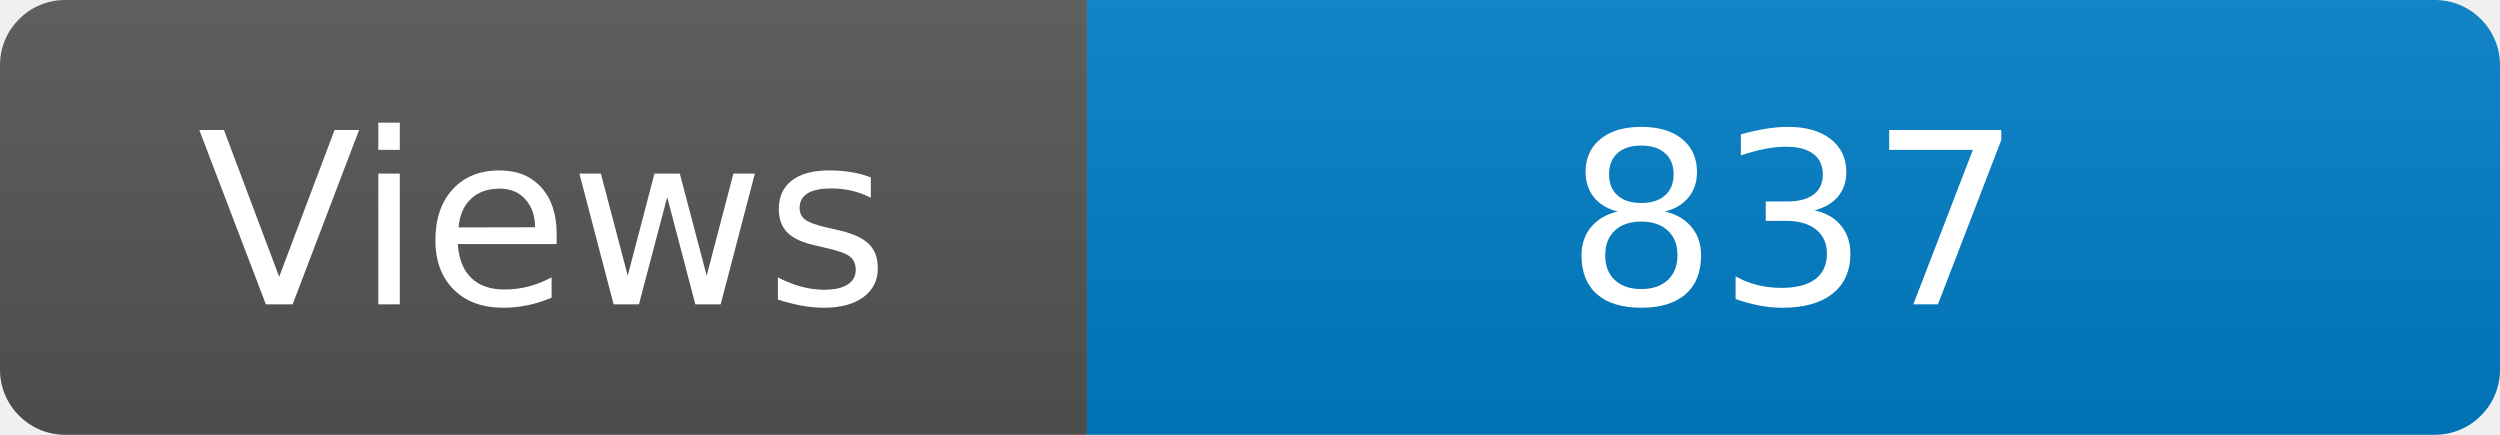
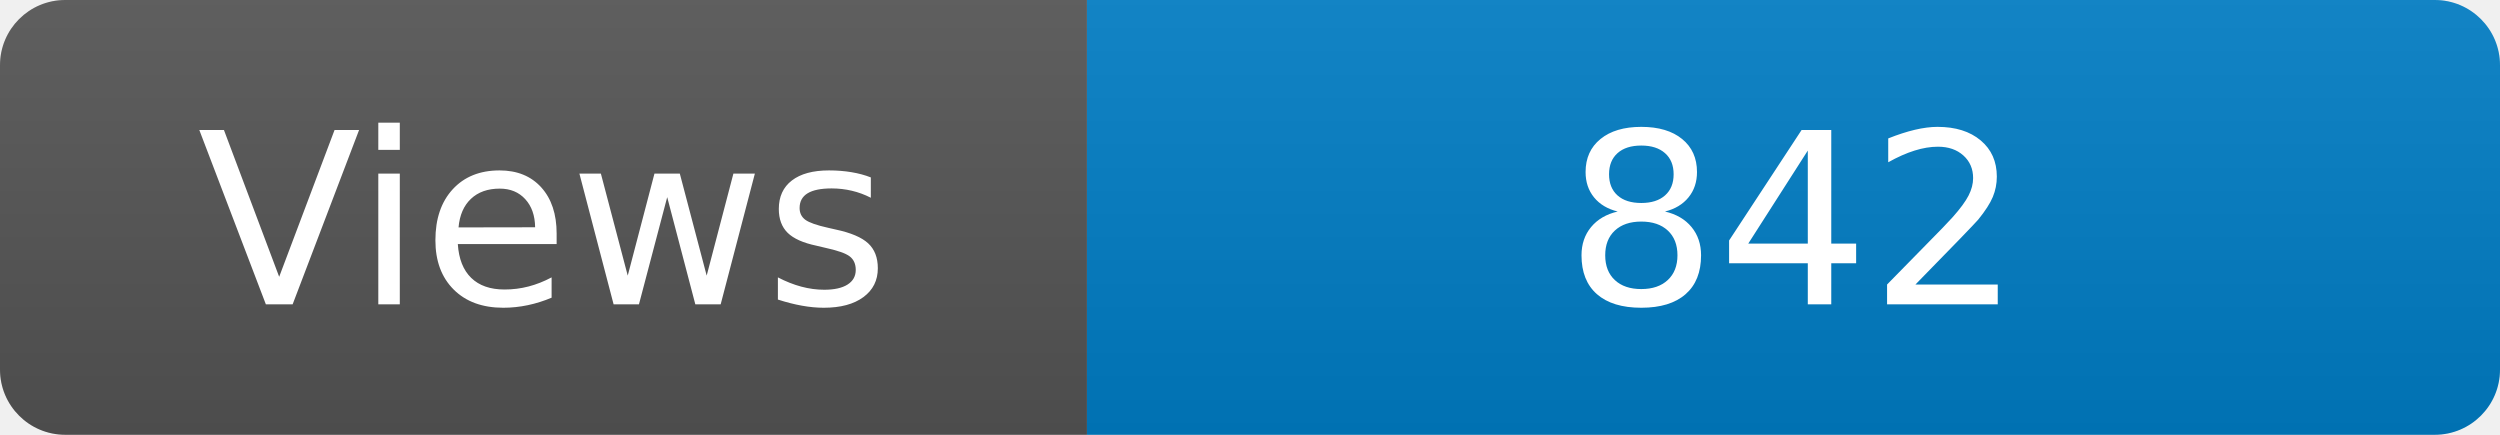
<svg xmlns="http://www.w3.org/2000/svg" width="115" height="20" role="img" aria-label="Maintained?: yes">
  <linearGradient id="s" x2="0" y2="100%">
    <stop offset="0" stop-color="#bbb" stop-opacity=".1" />
    <stop offset="1" stop-opacity=".1" />
  </linearGradient>
  <clipPath id="r">
    <rect width="115" height="20" rx="3" fill="#fff" />
  </clipPath>
  <g clip-path="url(#r)">
    <rect width="50" height="20" fill="#555" />
    <rect x="50" width="160" height="20" fill="#007ec6" />
    <rect width="115" height="20" fill="url(#s)" />
  </g>
  <g fill="#fff" text-anchor="middle" font-family="Verdana,Geneva,DejaVu Sans,sans-serif" font-size="110">
    <text x="250" y="140" transform="scale(.1)" fill="#fff">Views</text>
-     <text x="825" y="140" transform="scale(.1)" fill="#fff">837</text>
+     <text x="825" y="140" transform="scale(.1)" fill="#fff">842</text>
  </g>
</svg>
